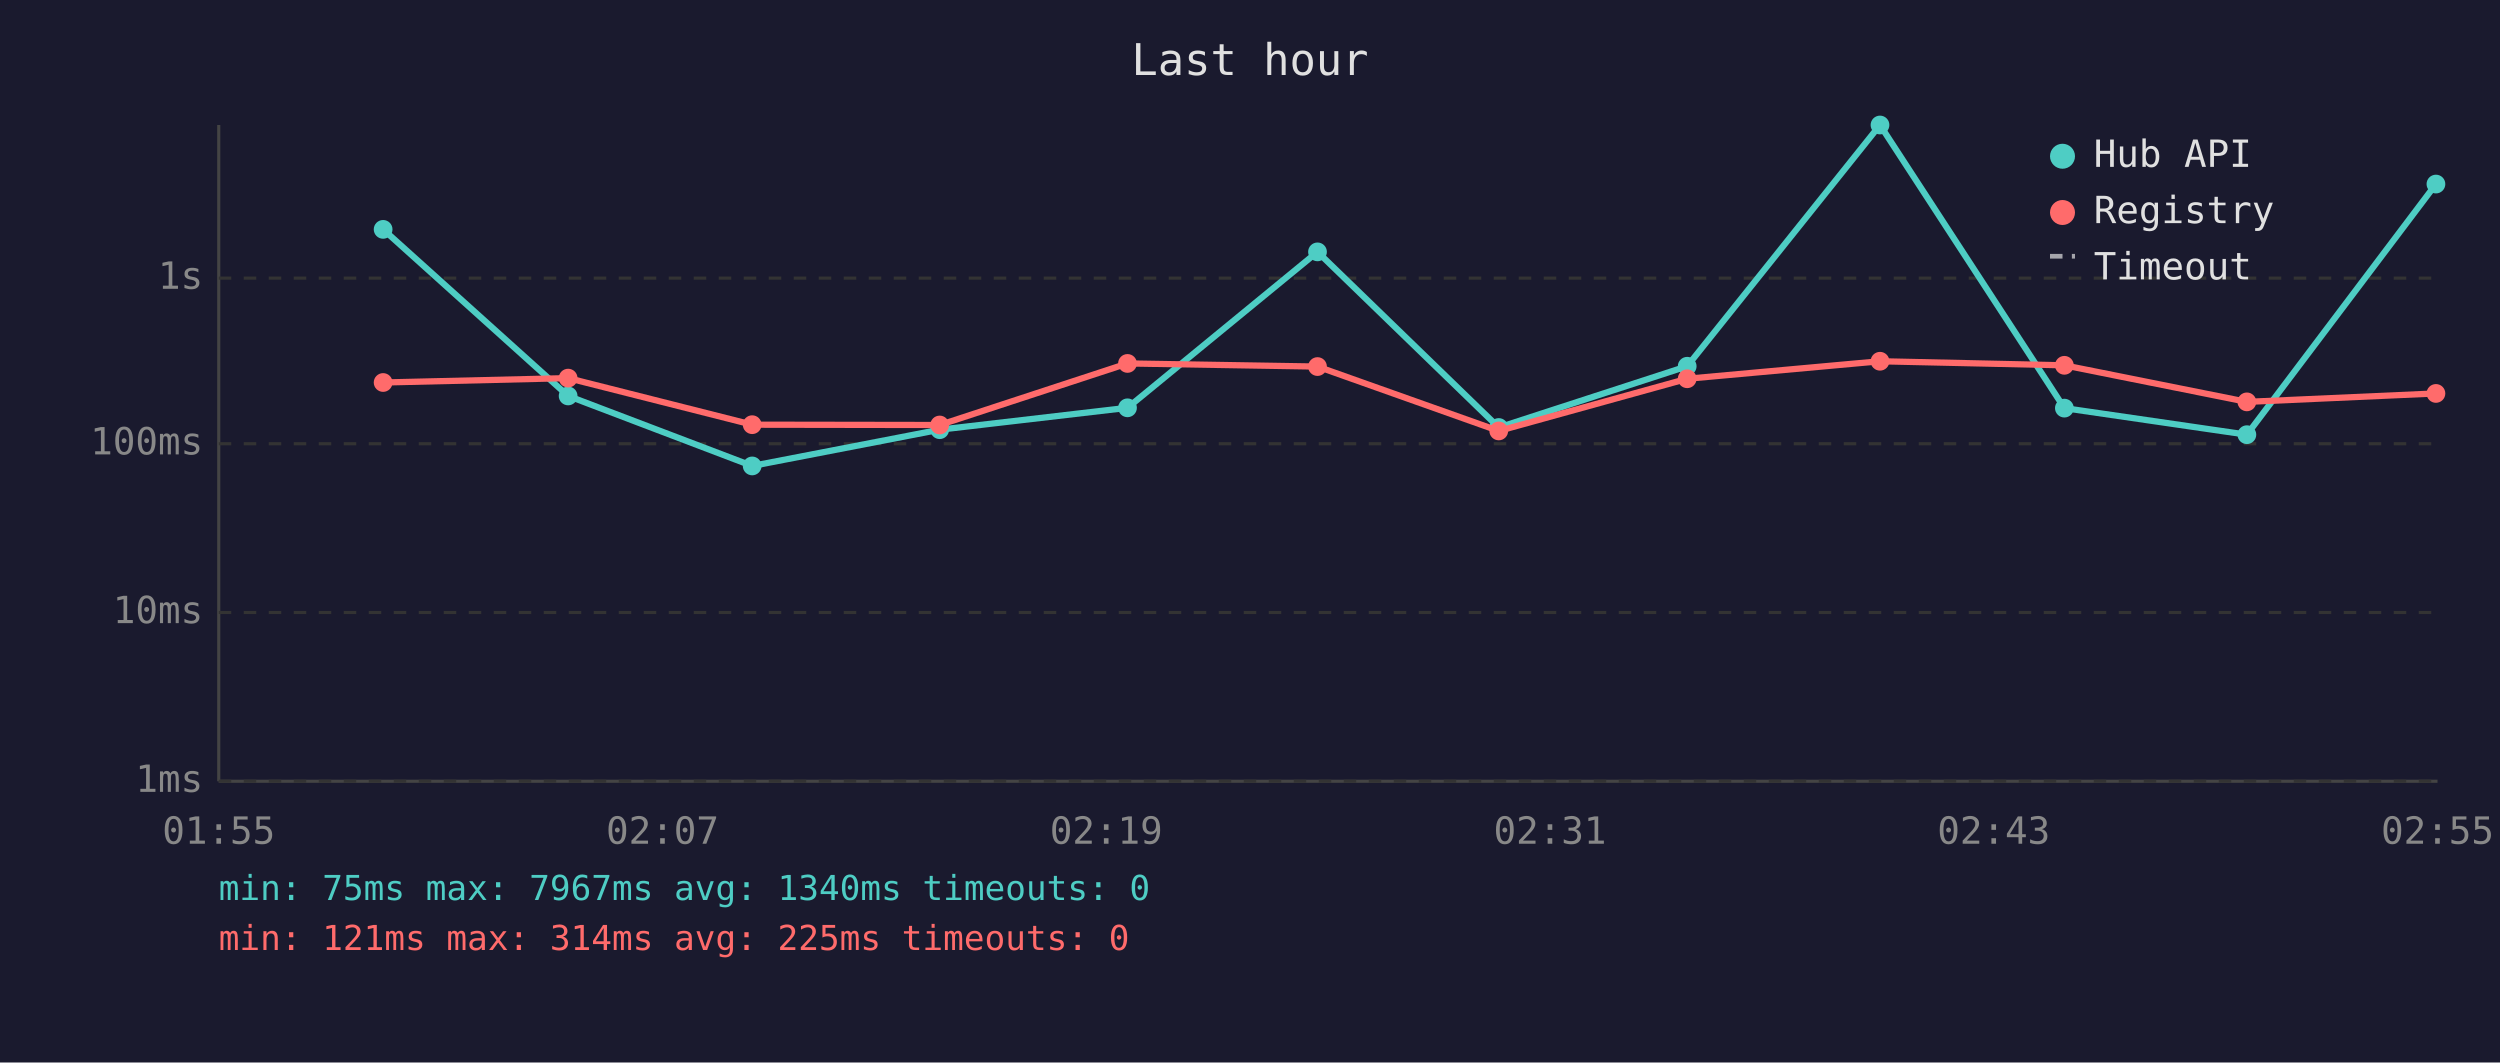
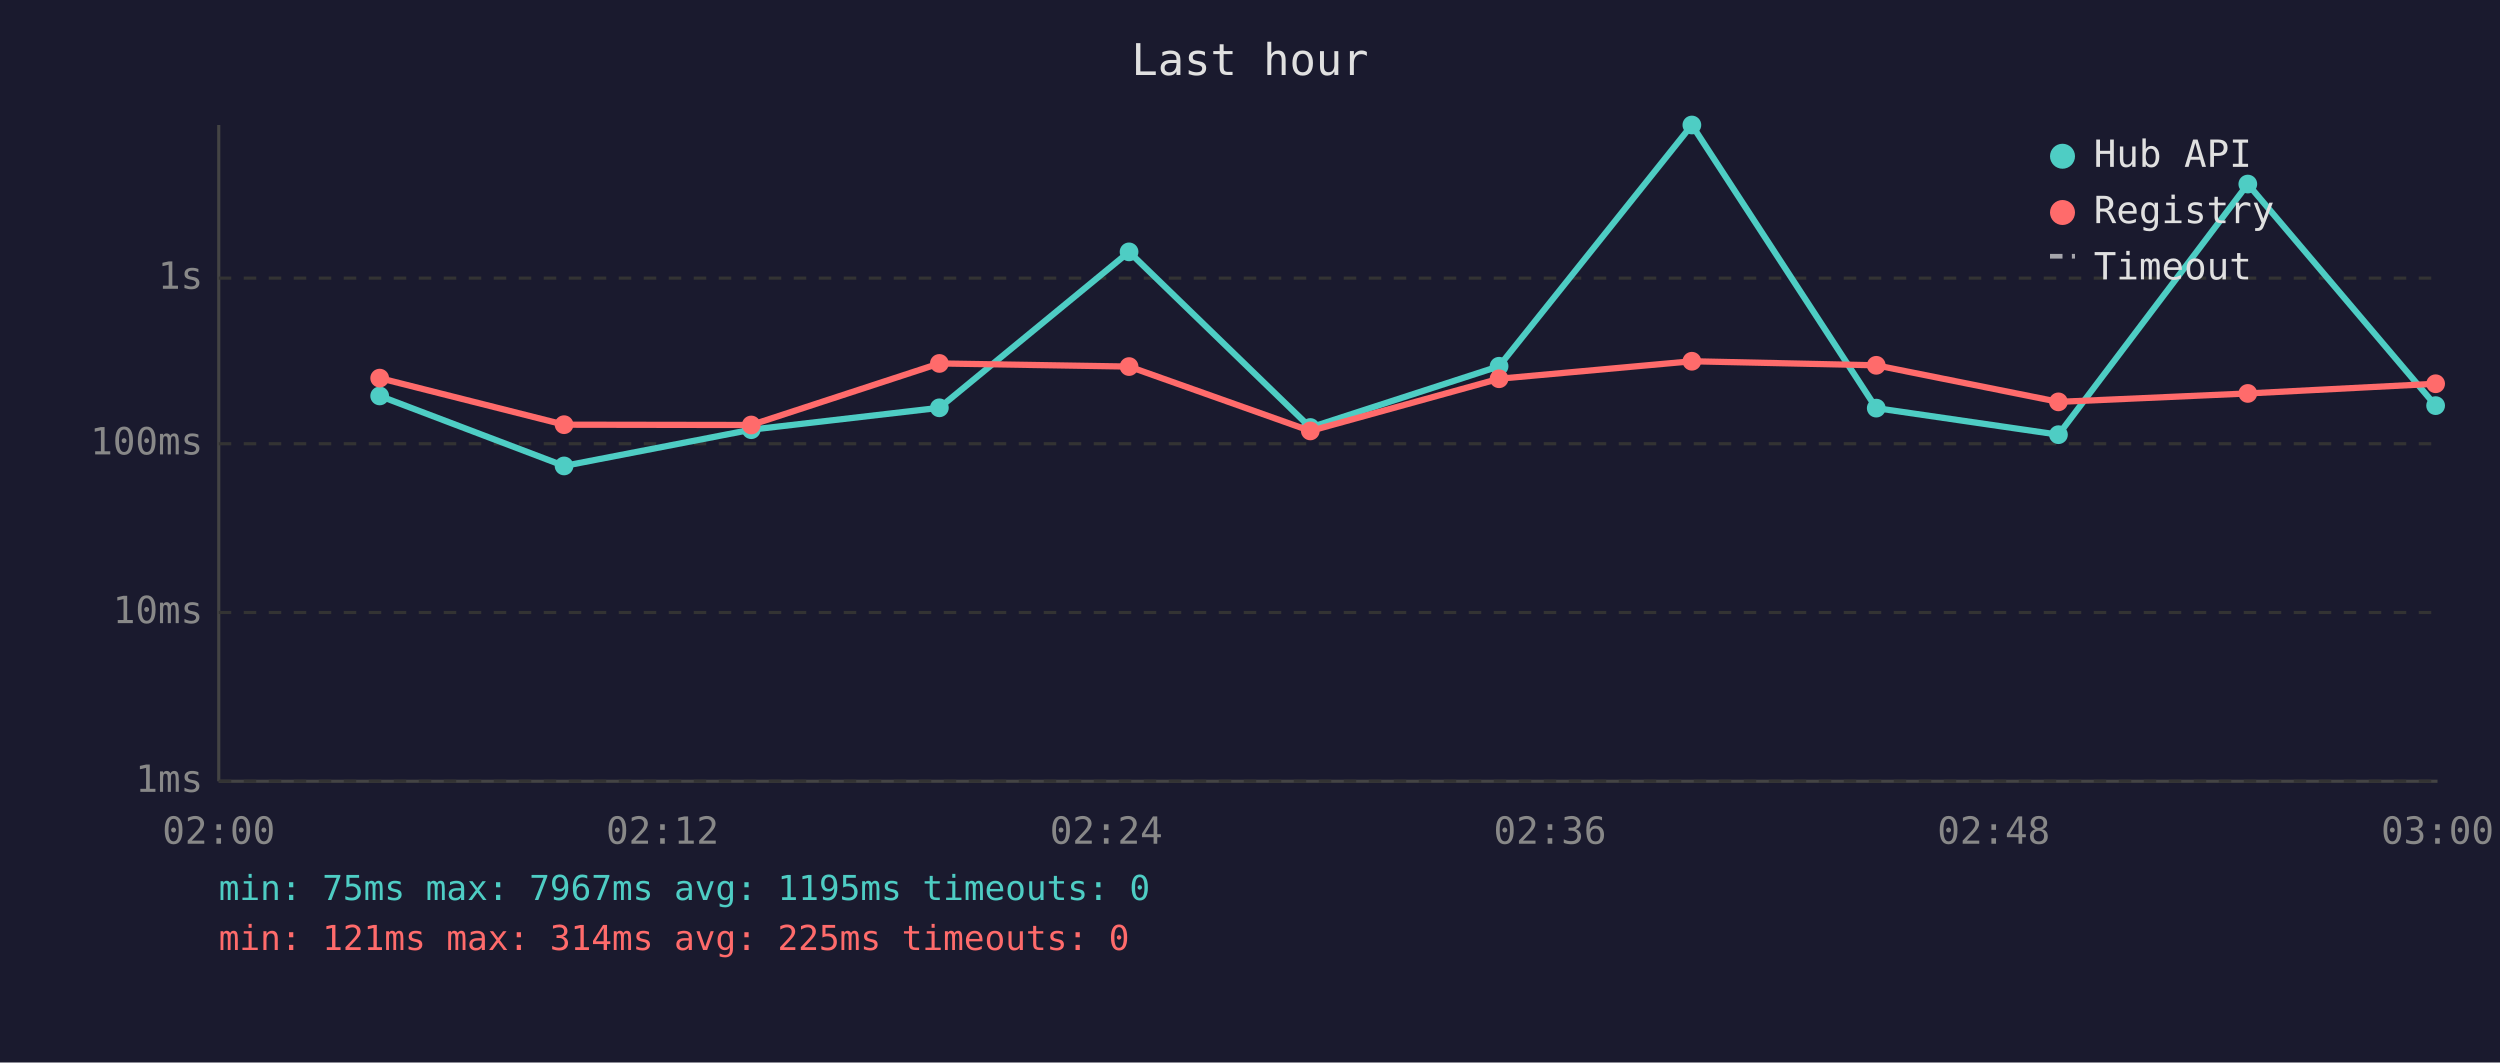
<svg xmlns="http://www.w3.org/2000/svg" viewBox="0 0 800 340" font-family="monospace" font-size="12">
  <rect width="800" height="340" fill="#1a1a2e" />
  <text x="400" y="24" fill="#e0e0e0" font-size="14" text-anchor="middle">Last hour</text>
  <line x1="70" y1="40" x2="70" y2="250" stroke="#444" stroke-width="1" />
  <line x1="70" y1="250" x2="780" y2="250" stroke="#444" stroke-width="1" />
  <line x1="70" y1="250" x2="780" y2="250" stroke="#333" stroke-width="1" stroke-dasharray="4" />
  <text x="65" y="250" fill="#888" text-anchor="end" dominant-baseline="middle">1ms</text>
  <line x1="70" y1="196" x2="780" y2="196" stroke="#333" stroke-width="1" stroke-dasharray="4" />
  <text x="65" y="196" fill="#888" text-anchor="end" dominant-baseline="middle">10ms</text>
  <line x1="70" y1="142" x2="780" y2="142" stroke="#333" stroke-width="1" stroke-dasharray="4" />
  <text x="65" y="142" fill="#888" text-anchor="end" dominant-baseline="middle">100ms</text>
  <line x1="70" y1="89" x2="780" y2="89" stroke="#333" stroke-width="1" stroke-dasharray="4" />
  <text x="65" y="89" fill="#888" text-anchor="end" dominant-baseline="middle">1s</text>
-   <text x="70" y="270" fill="#888" text-anchor="middle">01:55</text>
-   <text x="212" y="270" fill="#888" text-anchor="middle">02:07</text>
-   <text x="354" y="270" fill="#888" text-anchor="middle">02:19</text>
-   <text x="496" y="270" fill="#888" text-anchor="middle">02:31</text>
-   <text x="638" y="270" fill="#888" text-anchor="middle">02:43</text>
-   <text x="780" y="270" fill="#888" text-anchor="middle">02:55</text>
-   <polyline points="122.6,73.4 181.8,126.7 240.7,149.1 300.7,137.5 360.8,130.5 421.6,80.6 479.6,136.8 539.9,117.2 601.6,40.0 660.6,130.6 719.0,139.1 779.5,58.9" fill="none" stroke="#4ecdc4" stroke-width="2" opacity="1" />
-   <circle cx="122.6" cy="73.4" r="3" fill="#4ecdc4" />
-   <circle cx="181.8" cy="126.7" r="3" fill="#4ecdc4" />
-   <circle cx="240.7" cy="149.1" r="3" fill="#4ecdc4" />
-   <circle cx="300.7" cy="137.5" r="3" fill="#4ecdc4" />
-   <circle cx="360.8" cy="130.5" r="3" fill="#4ecdc4" />
-   <circle cx="421.6" cy="80.6" r="3" fill="#4ecdc4" />
-   <circle cx="479.6" cy="136.8" r="3" fill="#4ecdc4" />
-   <circle cx="539.9" cy="117.2" r="3" fill="#4ecdc4" />
-   <circle cx="601.6" cy="40.0" r="3" fill="#4ecdc4" />
-   <circle cx="660.6" cy="130.6" r="3" fill="#4ecdc4" />
-   <circle cx="719.0" cy="139.1" r="3" fill="#4ecdc4" />
-   <circle cx="779.5" cy="58.9" r="3" fill="#4ecdc4" />
-   <polyline points="122.6,122.4 181.8,121.0 240.7,135.9 300.7,136.0 360.8,116.3 421.6,117.3 479.6,137.9 539.9,121.2 601.6,115.6 660.6,116.9 719.0,128.6 779.5,125.9" fill="none" stroke="#ff6b6b" stroke-width="2" opacity="1" />
-   <circle cx="122.6" cy="122.4" r="3" fill="#ff6b6b" />
-   <circle cx="181.8" cy="121.0" r="3" fill="#ff6b6b" />
-   <circle cx="240.7" cy="135.9" r="3" fill="#ff6b6b" />
-   <circle cx="300.7" cy="136.0" r="3" fill="#ff6b6b" />
-   <circle cx="360.8" cy="116.3" r="3" fill="#ff6b6b" />
-   <circle cx="421.6" cy="117.3" r="3" fill="#ff6b6b" />
-   <circle cx="479.6" cy="137.9" r="3" fill="#ff6b6b" />
-   <circle cx="539.9" cy="121.2" r="3" fill="#ff6b6b" />
-   <circle cx="601.6" cy="115.6" r="3" fill="#ff6b6b" />
-   <circle cx="660.6" cy="116.9" r="3" fill="#ff6b6b" />
-   <circle cx="719.0" cy="128.6" r="3" fill="#ff6b6b" />
-   <circle cx="779.5" cy="125.9" r="3" fill="#ff6b6b" />
+   <text x="70" y="270" fill="#888" text-anchor="middle">02:00</text>
+   <text x="212" y="270" fill="#888" text-anchor="middle">02:12</text>
+   <text x="354" y="270" fill="#888" text-anchor="middle">02:24</text>
+   <text x="496" y="270" fill="#888" text-anchor="middle">02:36</text>
+   <text x="638" y="270" fill="#888" text-anchor="middle">02:48</text>
+   <text x="780" y="270" fill="#888" text-anchor="middle">03:00</text>
+   <polyline points="121.5,126.7 180.5,149.1 240.4,137.5 300.6,130.5 361.3,80.6 419.3,136.8 479.7,117.2 541.4,40.0 600.4,130.6 658.7,139.1 719.3,58.9 779.4,129.8" fill="none" stroke="#4ecdc4" stroke-width="2" opacity="1" />
+   <circle cx="121.5" cy="126.7" r="3" fill="#4ecdc4" />
+   <circle cx="180.5" cy="149.1" r="3" fill="#4ecdc4" />
+   <circle cx="240.4" cy="137.5" r="3" fill="#4ecdc4" />
+   <circle cx="300.6" cy="130.5" r="3" fill="#4ecdc4" />
+   <circle cx="361.3" cy="80.6" r="3" fill="#4ecdc4" />
+   <circle cx="419.3" cy="136.8" r="3" fill="#4ecdc4" />
+   <circle cx="479.7" cy="117.2" r="3" fill="#4ecdc4" />
+   <circle cx="541.4" cy="40.0" r="3" fill="#4ecdc4" />
+   <circle cx="600.4" cy="130.6" r="3" fill="#4ecdc4" />
+   <circle cx="658.7" cy="139.1" r="3" fill="#4ecdc4" />
+   <circle cx="719.3" cy="58.9" r="3" fill="#4ecdc4" />
+   <circle cx="779.4" cy="129.8" r="3" fill="#4ecdc4" />
+   <polyline points="121.5,121.0 180.5,135.9 240.4,136.0 300.6,116.3 361.3,117.3 419.3,137.9 479.7,121.2 541.4,115.6 600.4,116.9 658.7,128.6 719.3,125.9 779.4,122.8" fill="none" stroke="#ff6b6b" stroke-width="2" opacity="1" />
+   <circle cx="121.5" cy="121.0" r="3" fill="#ff6b6b" />
+   <circle cx="180.5" cy="135.9" r="3" fill="#ff6b6b" />
+   <circle cx="240.4" cy="136.0" r="3" fill="#ff6b6b" />
+   <circle cx="300.6" cy="116.3" r="3" fill="#ff6b6b" />
+   <circle cx="361.3" cy="117.3" r="3" fill="#ff6b6b" />
+   <circle cx="419.3" cy="137.9" r="3" fill="#ff6b6b" />
+   <circle cx="479.7" cy="121.2" r="3" fill="#ff6b6b" />
+   <circle cx="541.4" cy="115.6" r="3" fill="#ff6b6b" />
+   <circle cx="600.4" cy="116.9" r="3" fill="#ff6b6b" />
+   <circle cx="658.7" cy="128.6" r="3" fill="#ff6b6b" />
+   <circle cx="719.3" cy="125.9" r="3" fill="#ff6b6b" />
+   <circle cx="779.4" cy="122.8" r="3" fill="#ff6b6b" />
  <circle cx="660" cy="50" r="4" fill="#4ecdc4" />
  <text x="670" y="50" fill="#e0e0e0" dominant-baseline="middle">Hub API</text>
  <circle cx="660" cy="68" r="4" fill="#ff6b6b" />
  <text x="670" y="68" fill="#e0e0e0" dominant-baseline="middle">Registry</text>
  <line x1="656" y1="82" x2="664" y2="82" stroke="#e0e0e0" stroke-width="1.5" stroke-dasharray="4,3" opacity="0.7" />
  <text x="670" y="86" fill="#e0e0e0" dominant-baseline="middle">Timeout</text>
-   <text x="70" y="288" fill="#4ecdc4" font-size="11">min: 75ms  max: 7967ms  avg: 1340ms  timeouts: 0</text>
+   <text x="70" y="288" fill="#4ecdc4" font-size="11">min: 75ms  max: 7967ms  avg: 1195ms  timeouts: 0</text>
  <text x="70" y="304" fill="#ff6b6b" font-size="11">min: 121ms  max: 314ms  avg: 225ms  timeouts: 0</text>
</svg>
